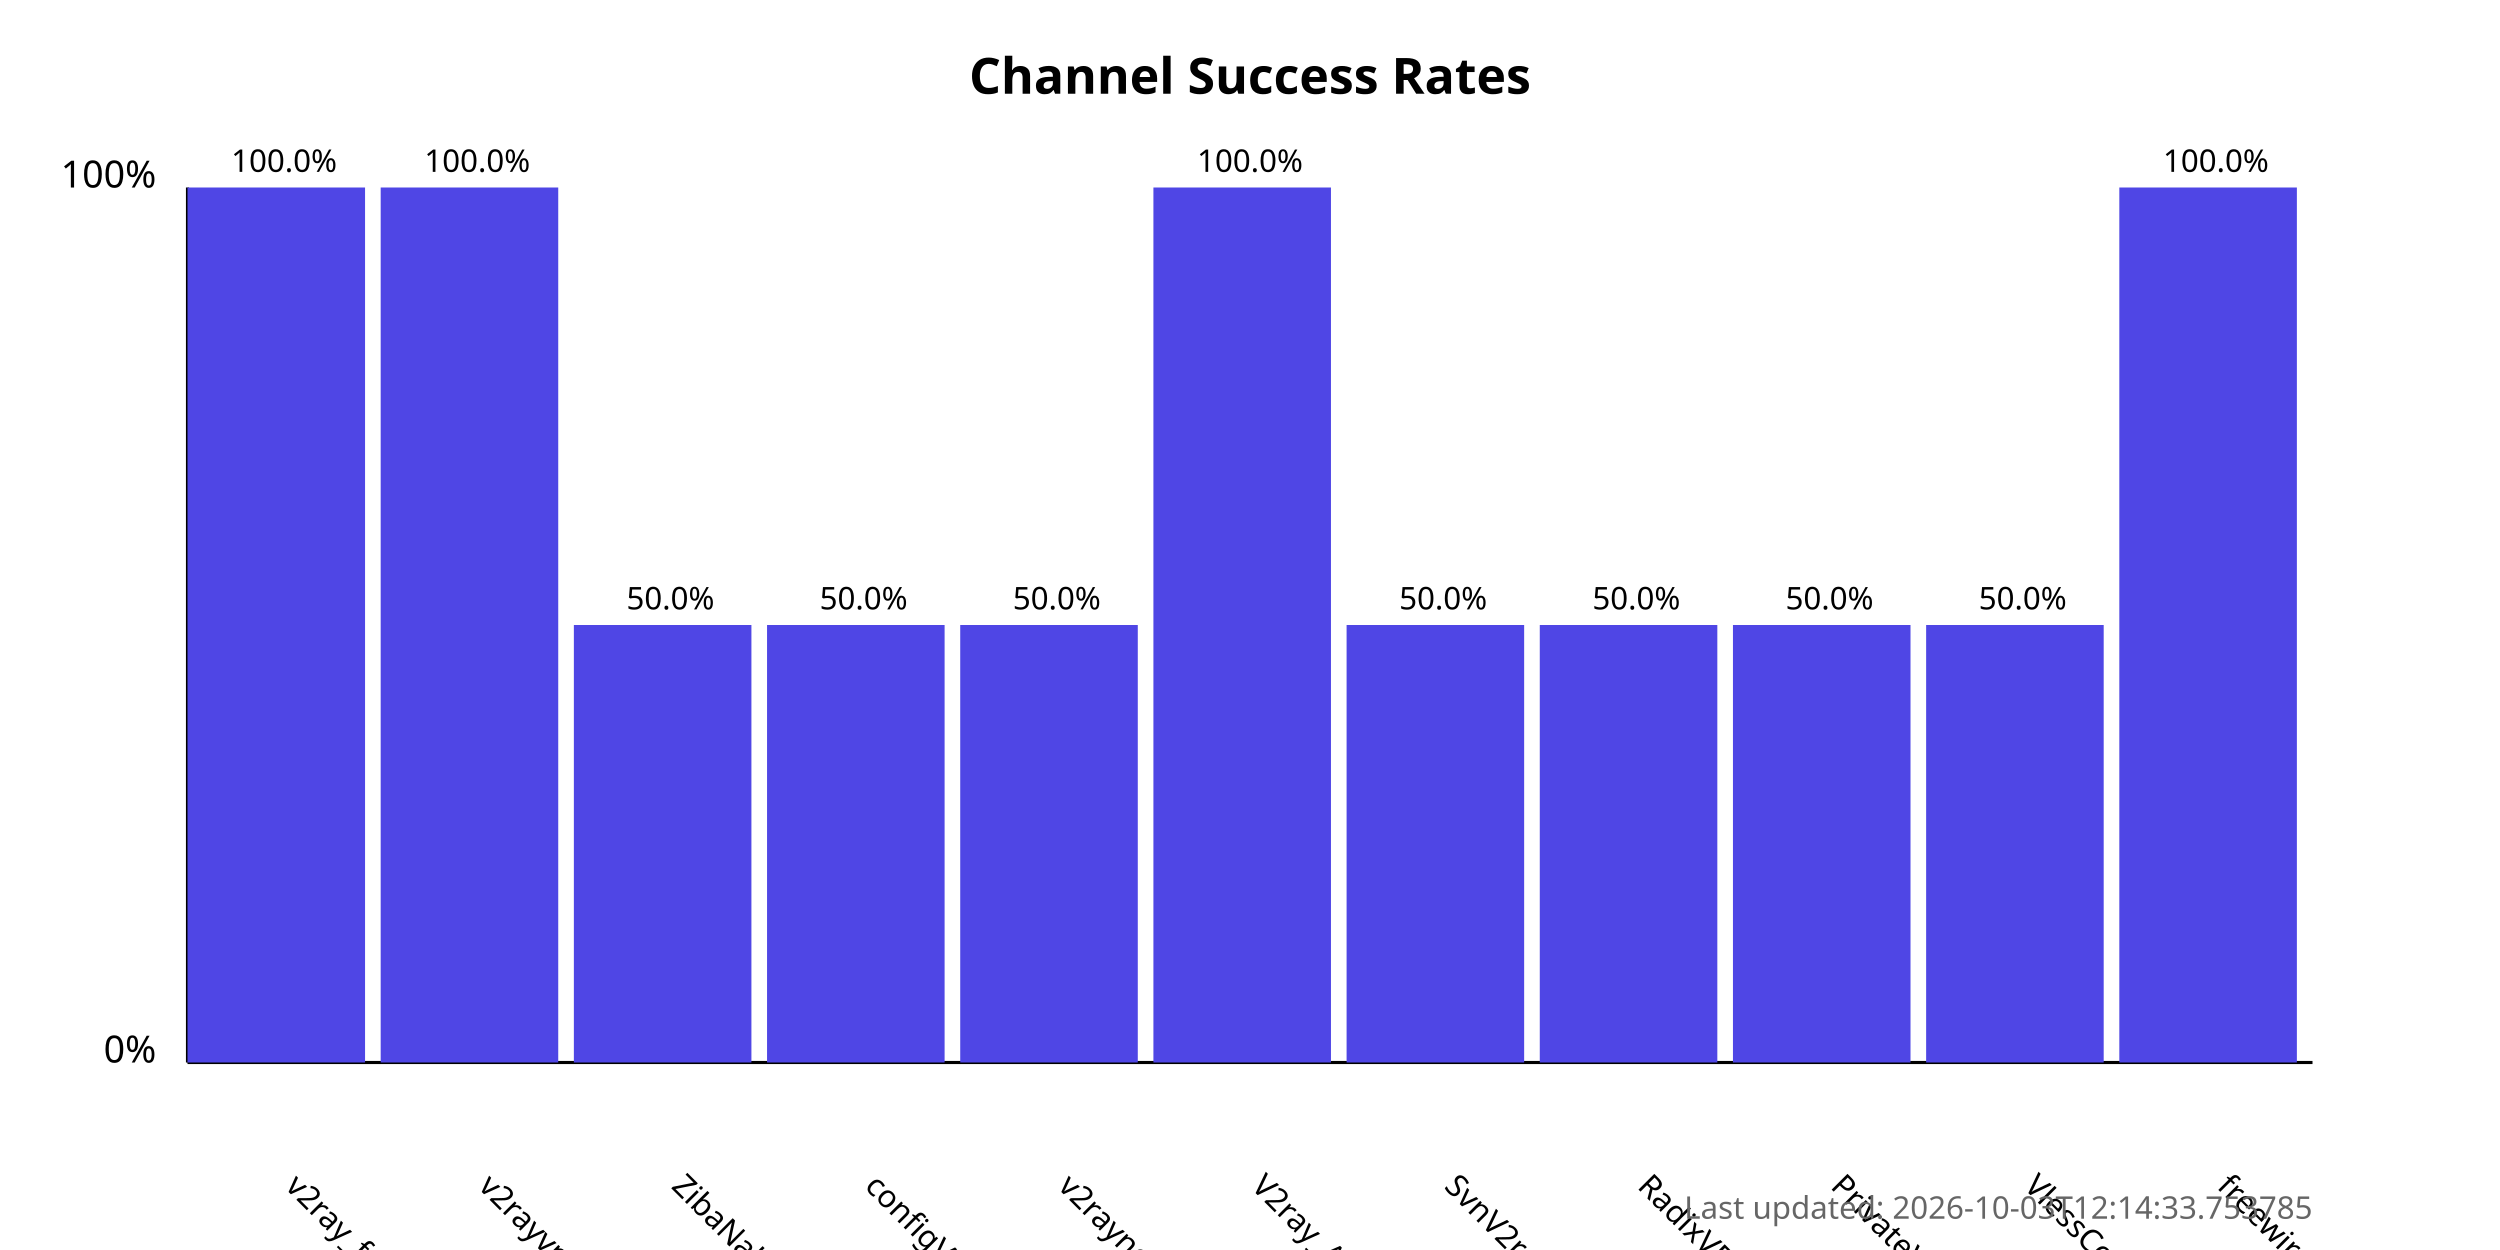
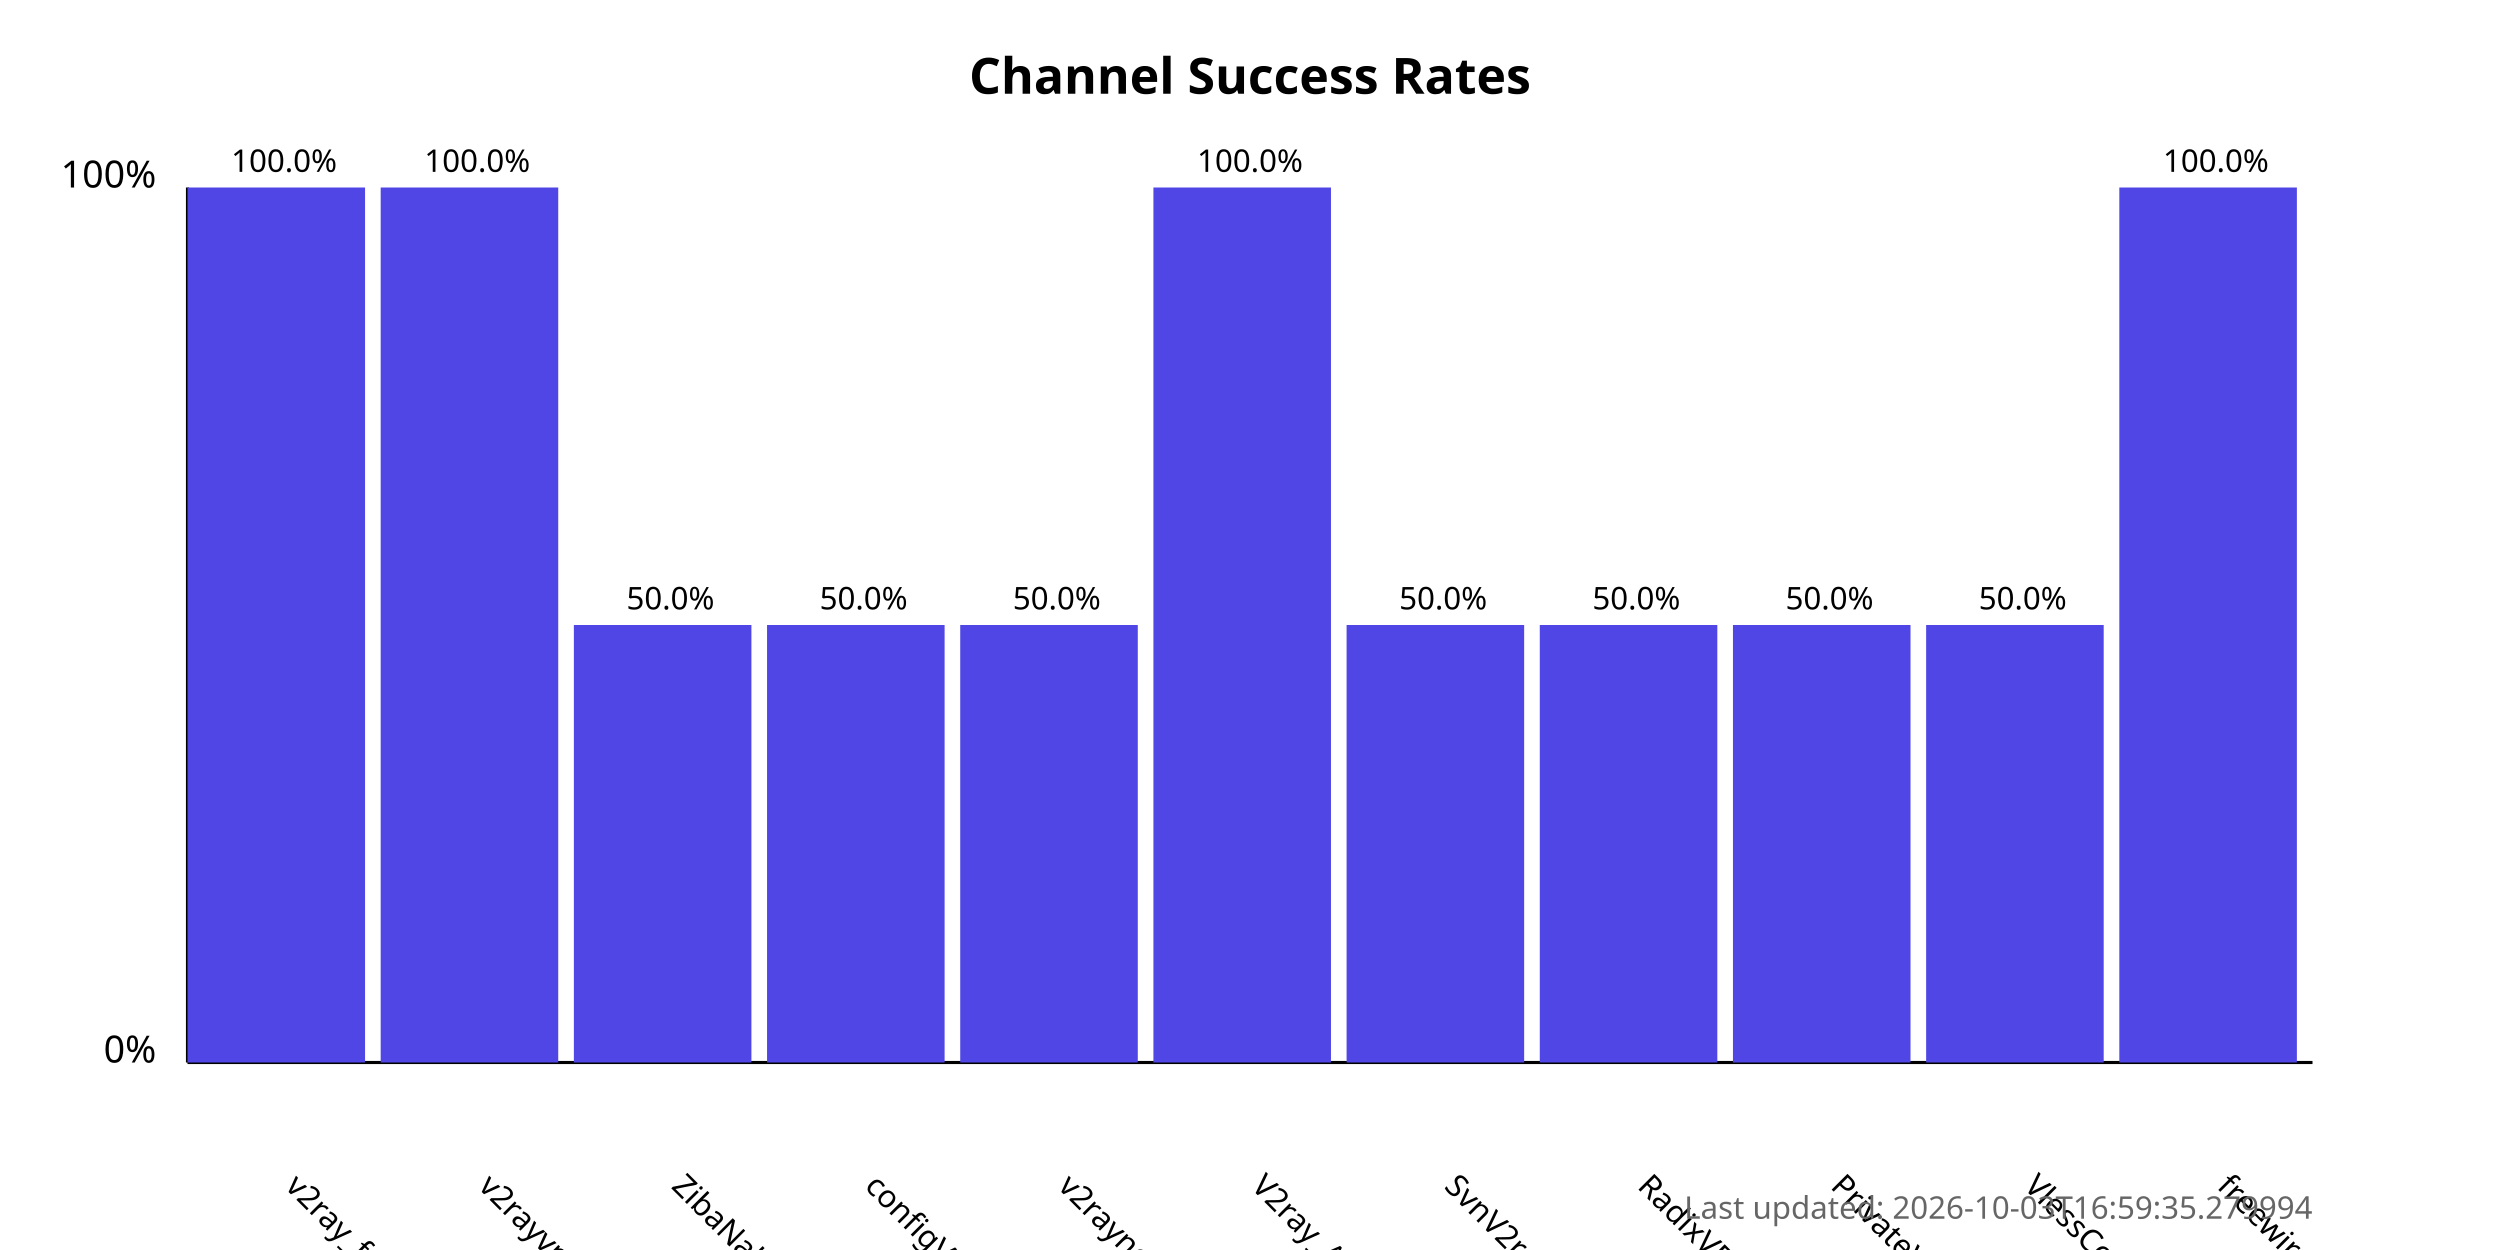
<svg xmlns="http://www.w3.org/2000/svg" width="800" height="400">
  <style>
            .chart-title { font: bold 16px sans-serif; }
            .axis-label { font: 12px sans-serif; }
            .tick-label { font: 10px sans-serif; }
            .bar { fill: #4f46e5; }
            .bar:hover { fill: #6366f1; }
            .timestamp { font: 10px sans-serif; fill: #666; }
        </style>
  <text x="400.0" y="30" text-anchor="middle" class="chart-title">
            Channel Success Rates
        </text>
  <line x1="60" y1="340" x2="60" y2="60" stroke="black" stroke-width="1" />
  <line x1="60" y1="340" x2="740" y2="340" stroke="black" stroke-width="1" />
  <text x="50" y="340" text-anchor="end" class="axis-label">0%</text>
  <text x="50" y="60" text-anchor="end" class="axis-label">100%</text>
  <g>
    <rect x="60" y="60.0" width="56.818" height="280.0" class="bar" />
    <text x="90.909" y="380" transform="rotate(45, 90.90909, 380)" text-anchor="start" class="tick-label">
                v2ray_free_conf
            </text>
    <text x="90.909" y="55.0" text-anchor="middle" class="tick-label">
                100.0%
            </text>
  </g>
  <g>
    <rect x="121.818" y="60.0" width="56.818" height="280.0" class="bar" />
    <text x="152.727" y="380" transform="rotate(45, 152.7273, 380)" text-anchor="start" class="tick-label">
                v2rayvpno
            </text>
    <text x="152.727" y="55.0" text-anchor="middle" class="tick-label">
                100.0%
            </text>
  </g>
  <g>
    <rect x="183.636" y="200.0" width="56.818" height="140.0" class="bar" />
    <text x="214.545" y="380" transform="rotate(45, 214.5455, 380)" text-anchor="start" class="tick-label">
                ZibaNabz
            </text>
    <text x="214.545" y="195.0" text-anchor="middle" class="tick-label">
                50.0%
            </text>
  </g>
  <g>
    <rect x="245.455" y="200.0" width="56.818" height="140.0" class="bar" />
    <text x="276.364" y="380" transform="rotate(45, 276.3636, 380)" text-anchor="start" class="tick-label">
                configV2rayForFree
            </text>
    <text x="276.364" y="195.0" text-anchor="middle" class="tick-label">
                50.0%
            </text>
  </g>
  <g>
    <rect x="307.273" y="200.0" width="56.818" height="140.0" class="bar" />
    <text x="338.182" y="380" transform="rotate(45, 338.1818, 380)" text-anchor="start" class="tick-label">
                v2rayngvpn
            </text>
    <text x="338.182" y="195.0" text-anchor="middle" class="tick-label">
                50.0%
            </text>
  </g>
  <g>
    <rect x="369.091" y="60.0" width="56.818" height="280.0" class="bar" />
    <text x="400.0" y="380" transform="rotate(45, 400.0, 380)" text-anchor="start" class="tick-label">
                V2ray_Alpha
            </text>
    <text x="400.0" y="55.0" text-anchor="middle" class="tick-label">
                100.0%
            </text>
  </g>
  <g>
    <rect x="430.909" y="200.0" width="56.818" height="140.0" class="bar" />
    <text x="461.818" y="380" transform="rotate(45, 461.8182, 380)" text-anchor="start" class="tick-label">
                SvnV2ray
            </text>
    <text x="461.818" y="195.0" text-anchor="middle" class="tick-label">
                50.0%
            </text>
  </g>
  <g>
    <rect x="492.727" y="200.0" width="56.818" height="140.0" class="bar" />
    <text x="523.636" y="380" transform="rotate(45, 523.6364, 380)" text-anchor="start" class="tick-label">
                RadixVPN
            </text>
    <text x="523.636" y="195.0" text-anchor="middle" class="tick-label">
                50.0%
            </text>
  </g>
  <g>
    <rect x="554.545" y="200.0" width="56.818" height="140.0" class="bar" />
    <text x="585.455" y="380" transform="rotate(45, 585.4545, 380)" text-anchor="start" class="tick-label">
                PrivateVPNs
            </text>
    <text x="585.455" y="195.0" text-anchor="middle" class="tick-label">
                50.0%
            </text>
  </g>
  <g>
    <rect x="616.364" y="200.0" width="56.818" height="140.0" class="bar" />
    <text x="647.273" y="380" transform="rotate(45, 647.2727, 380)" text-anchor="start" class="tick-label">
                VlessConfig
            </text>
    <text x="647.273" y="195.0" text-anchor="middle" class="tick-label">
                50.0%
            </text>
  </g>
  <g>
    <rect x="678.182" y="60.0" width="56.818" height="280.0" class="bar" />
    <text x="709.091" y="380" transform="rotate(45, 709.0909, 380)" text-anchor="start" class="tick-label">
                freewireguard
            </text>
    <text x="709.091" y="55.0" text-anchor="middle" class="tick-label">
                100.0%
            </text>
  </g>
  <text x="740" y="390" text-anchor="end" class="timestamp">
-             Last updated: 2026-10-03T12:14:33.753785
+             Last updated: 2026-10-03T16:59:35.279994
        </text>
</svg>
